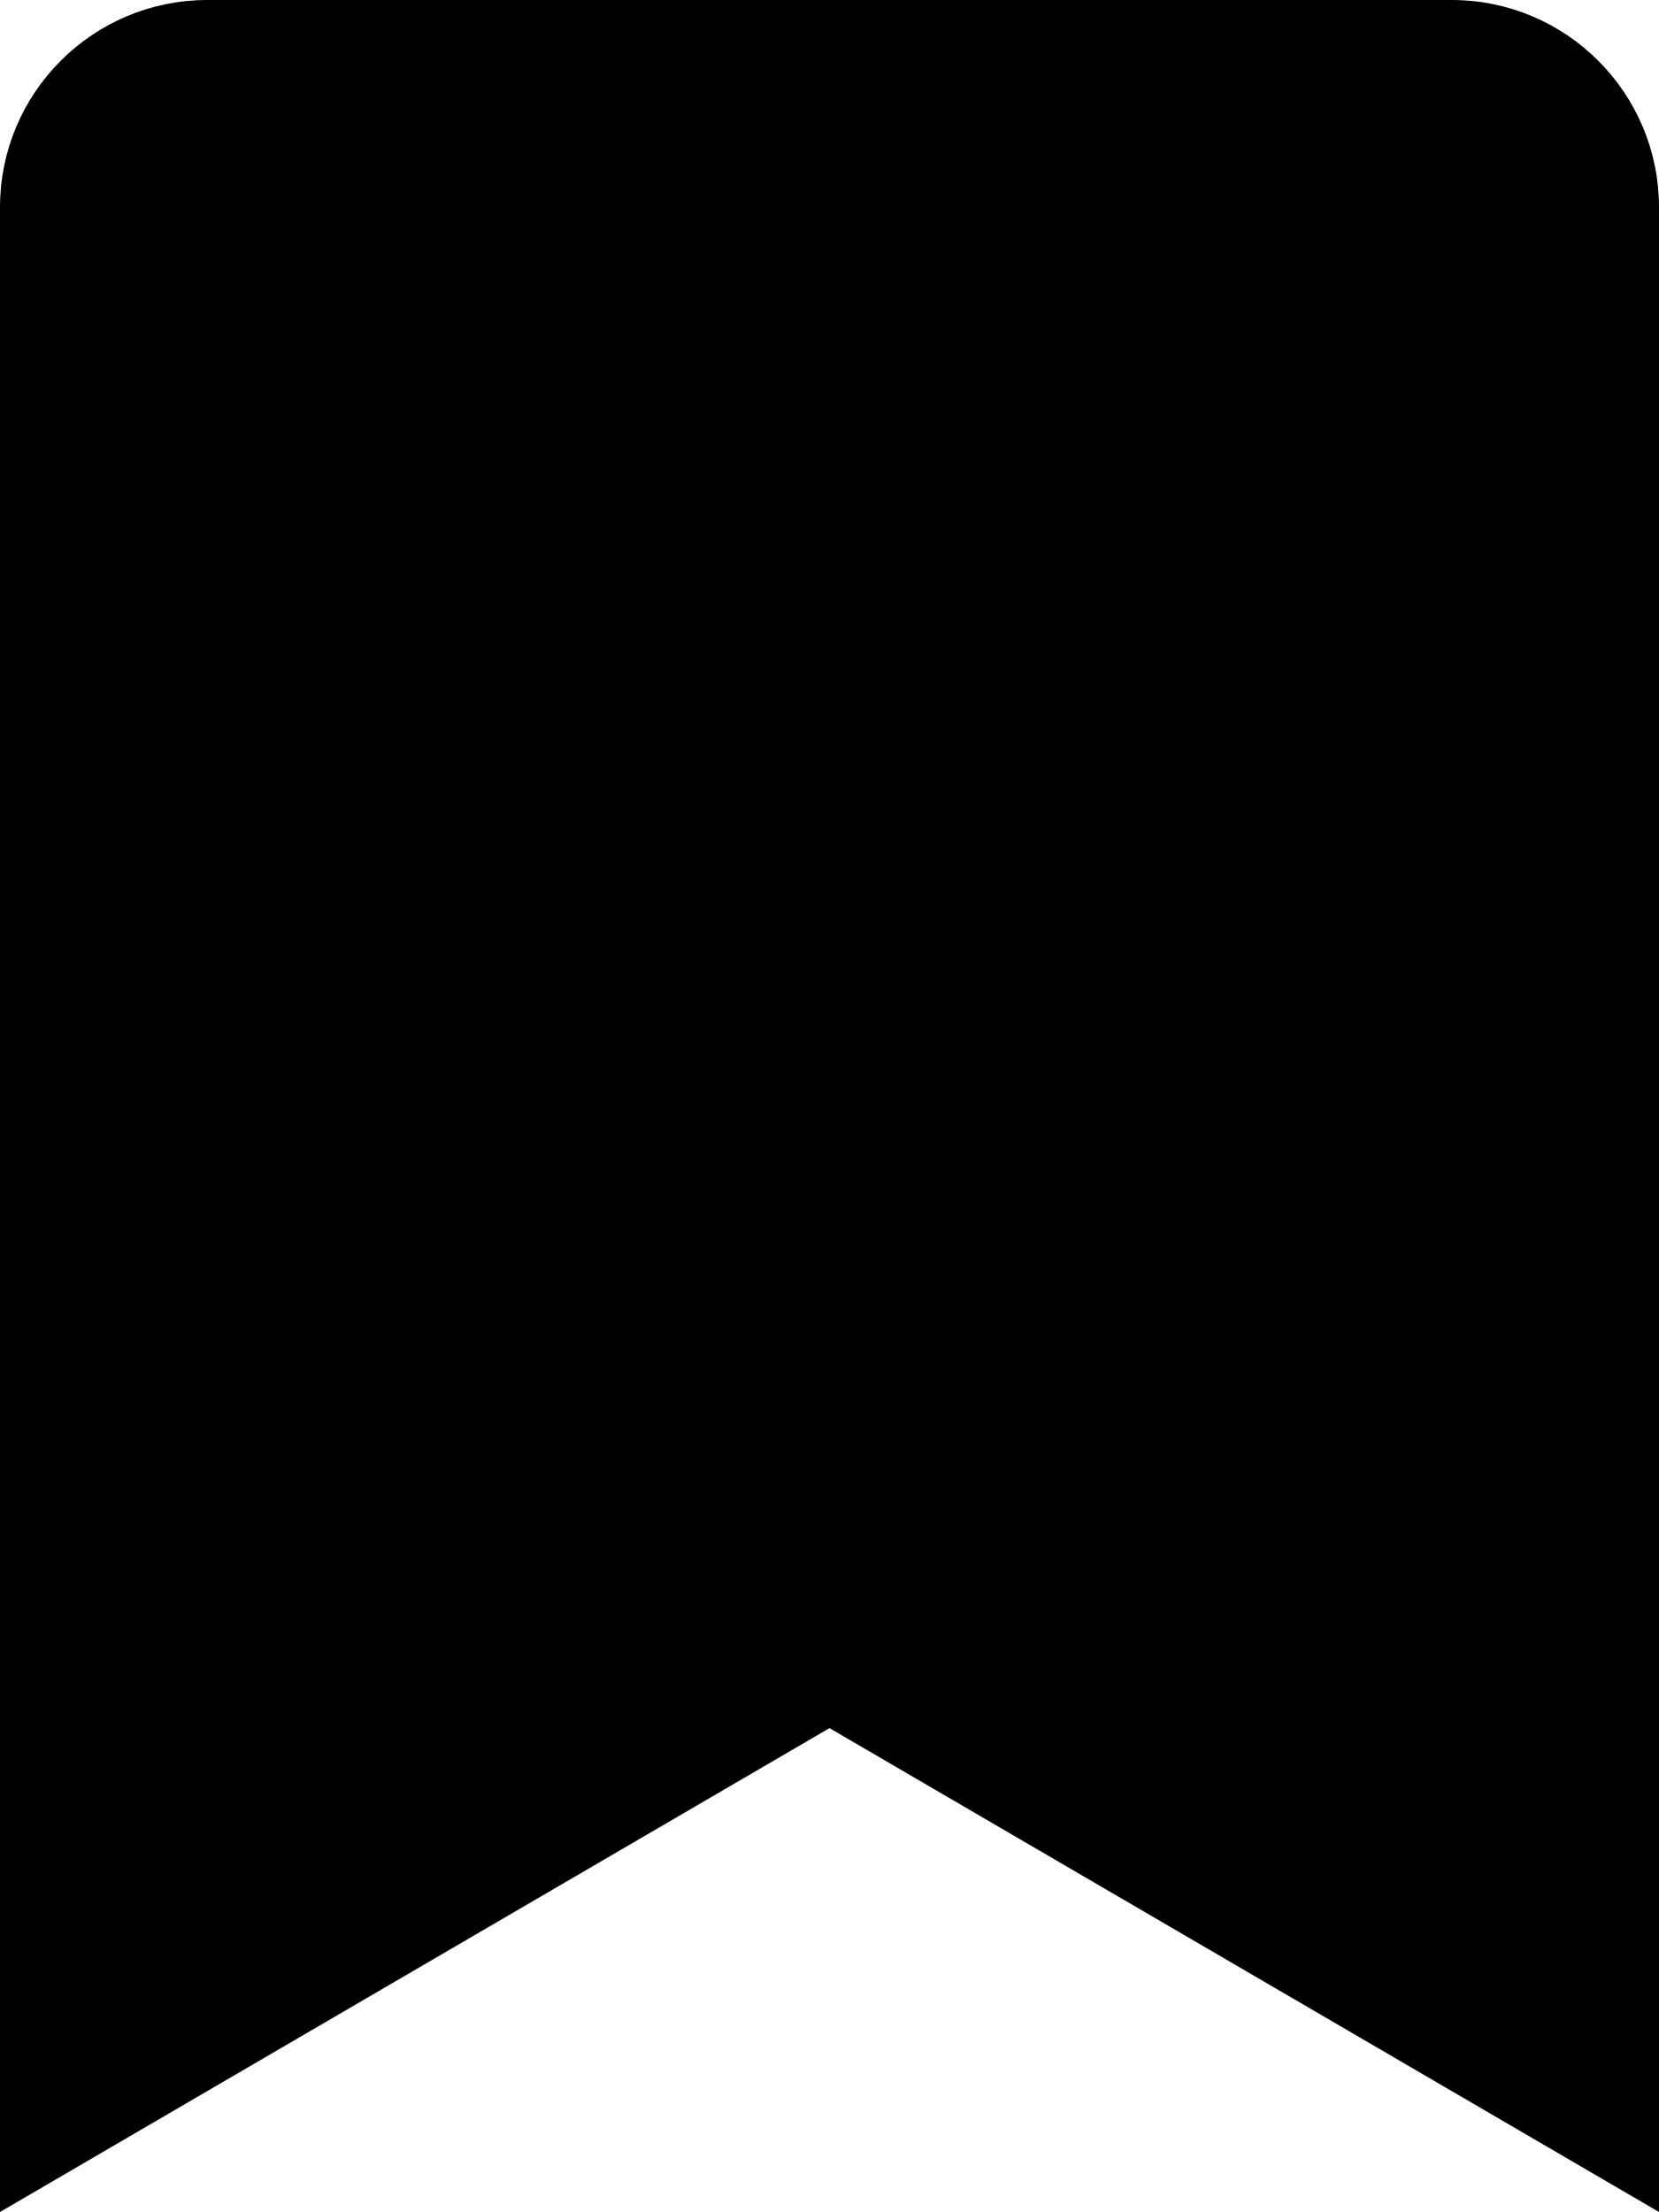
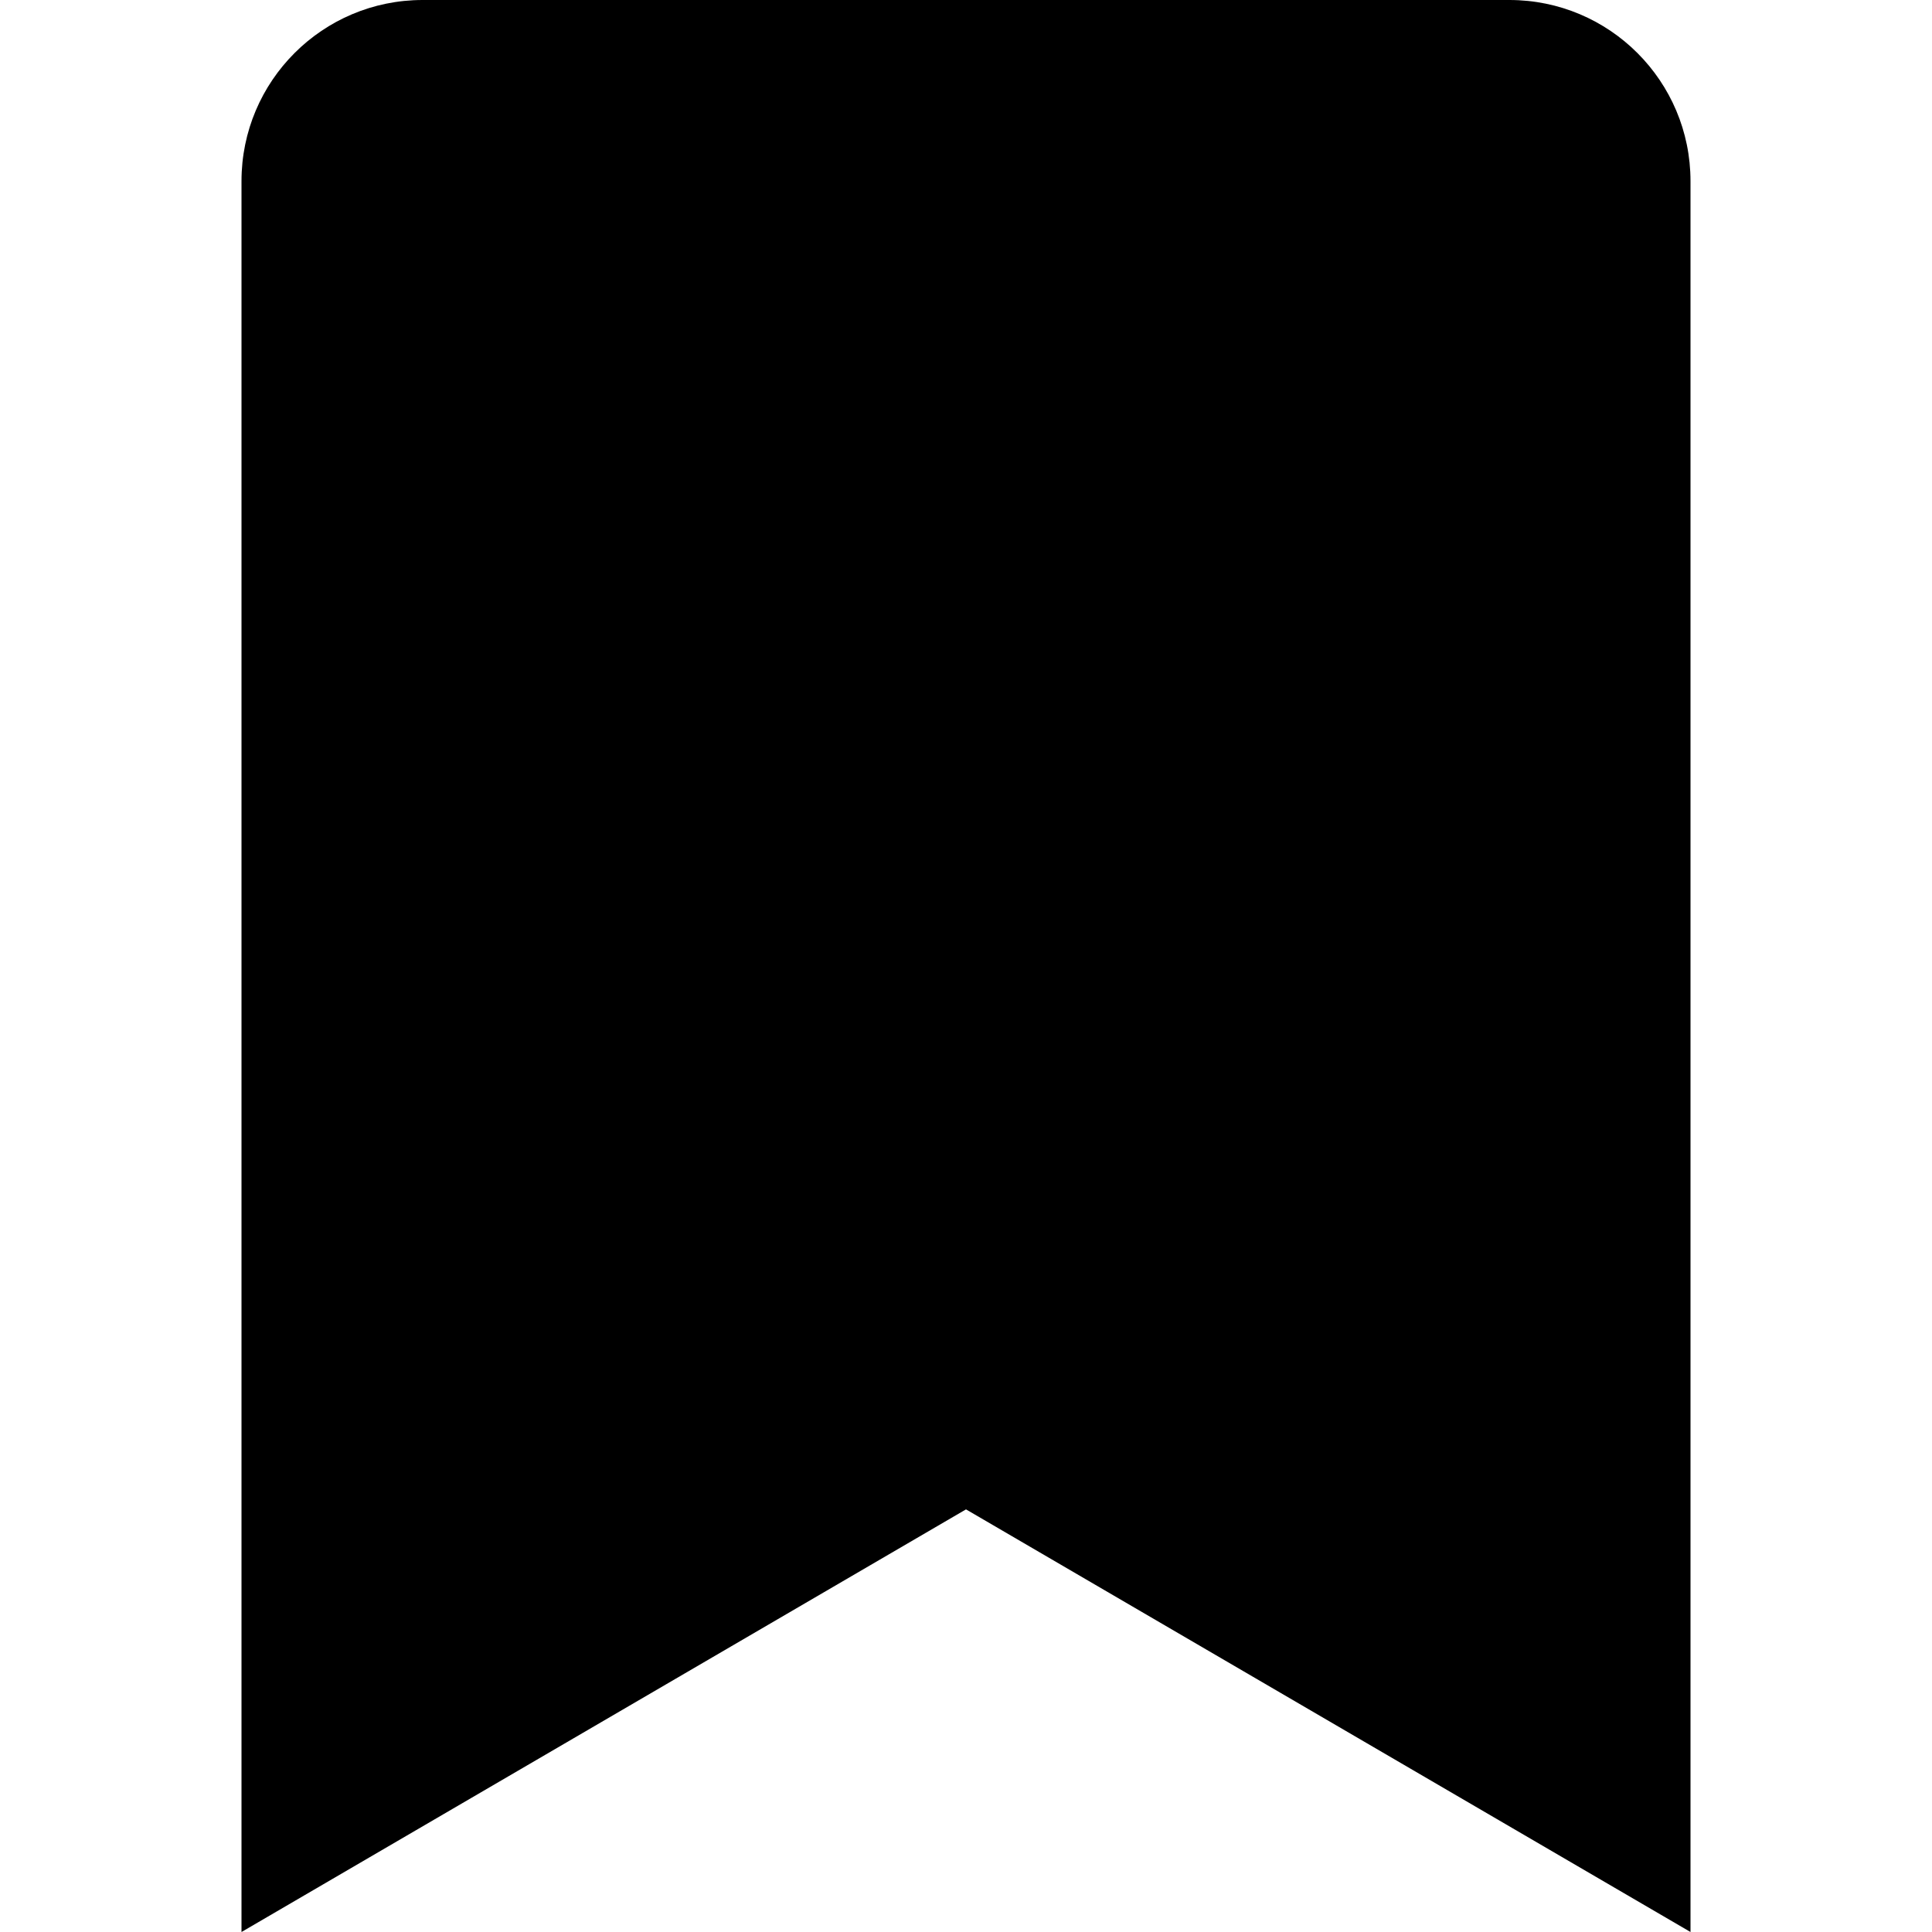
- <svg xmlns="http://www.w3.org/2000/svg" viewBox="0 0 384 512">
-   <path fill="currentColor" d="M0 512V48C0 21.49 21.49 0 48 0h288c26.51 0 48 21.49 48 48v464L192 400 0 512z" />
+ <svg xmlns="http://www.w3.org/2000/svg" width="100%" height="100%" viewBox="0 0 512 512" version="1.1">
+   <path d="M64,512l0,-464c0,-26.51 21.49,-48 48,-48l288,0c26.51,0 48,21.49 48,48l0,464l-192,-112l-192,112Z" style="fill-rule:nonzero;" />
</svg>
